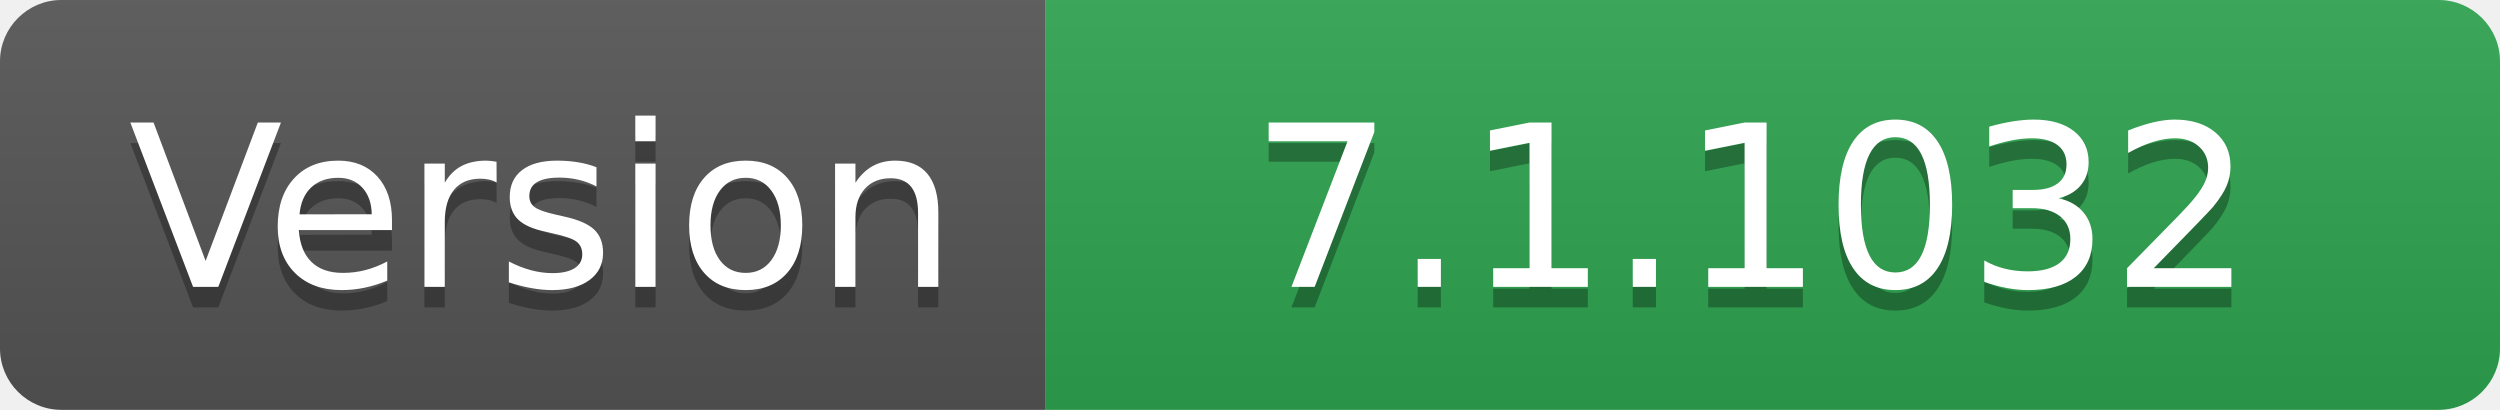
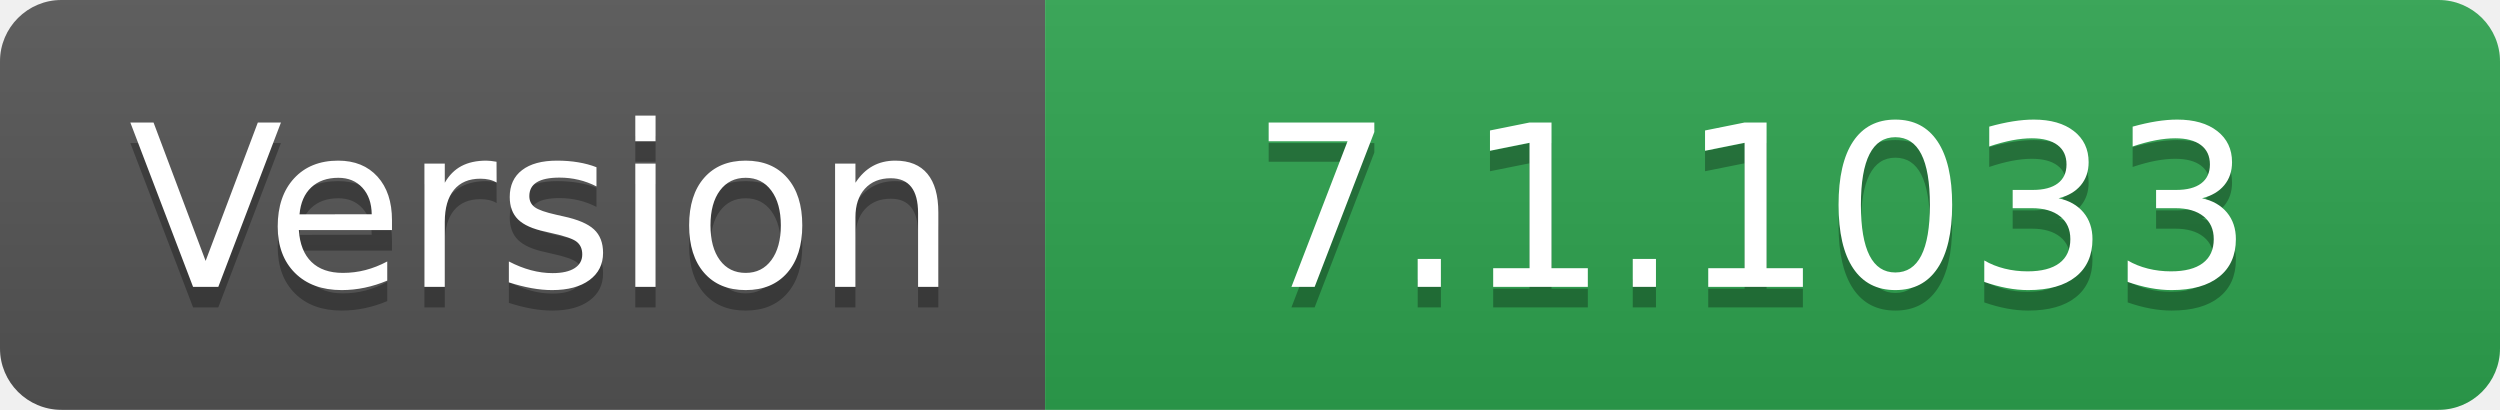
- <svg xmlns="http://www.w3.org/2000/svg" width="122" height="20" role="img" aria-label="Version: 7.1.1032">
+ <svg xmlns="http://www.w3.org/2000/svg" width="122" height="20" role="img" aria-label="Version: 7.1.1033">
  <linearGradient id="s" x2="0" y2="100%">
    <stop offset="0" stop-color="#bbb" stop-opacity=".1" />
    <stop offset="1" stop-opacity=".1" />
  </linearGradient>
  <clipPath id="r">
    <rect width="122" height="20" rx="3" fill="#fff" />
  </clipPath>
  <g clip-path="url(#r)">
    <rect width="51" height="20" fill="#555" />
    <rect x="51" width="71" height="20" fill="#2ea44f" />
    <rect width="122" height="20" fill="url(#s)" />
  </g>
  <g fill="#fff" text-anchor="middle" font-family="Verdana,Geneva,DejaVu Sans,sans-serif" text-rendering="geometricPrecision" font-size="110">
    <text aria-hidden="true" x="265" y="150" fill="#010101" fill-opacity=".3" transform="scale(.1)" textLength="410">Version</text>
    <text x="265" y="140" transform="scale(.1)" fill="#fff" textLength="410">Version</text>
-     <text aria-hidden="true" x="855" y="150" fill="#010101" fill-opacity=".3" transform="scale(.1)" textLength="610">7.1.1032</text>
-     <text x="855" y="140" transform="scale(.1)" fill="#fff" textLength="610">7.1.1032</text>
+     <text aria-hidden="true" x="855" y="150" fill="#010101" fill-opacity=".3" transform="scale(.1)" textLength="610">7.1.1033</text>
+     <text x="855" y="140" transform="scale(.1)" fill="#fff" textLength="610">7.1.1033</text>
  </g>
</svg>
